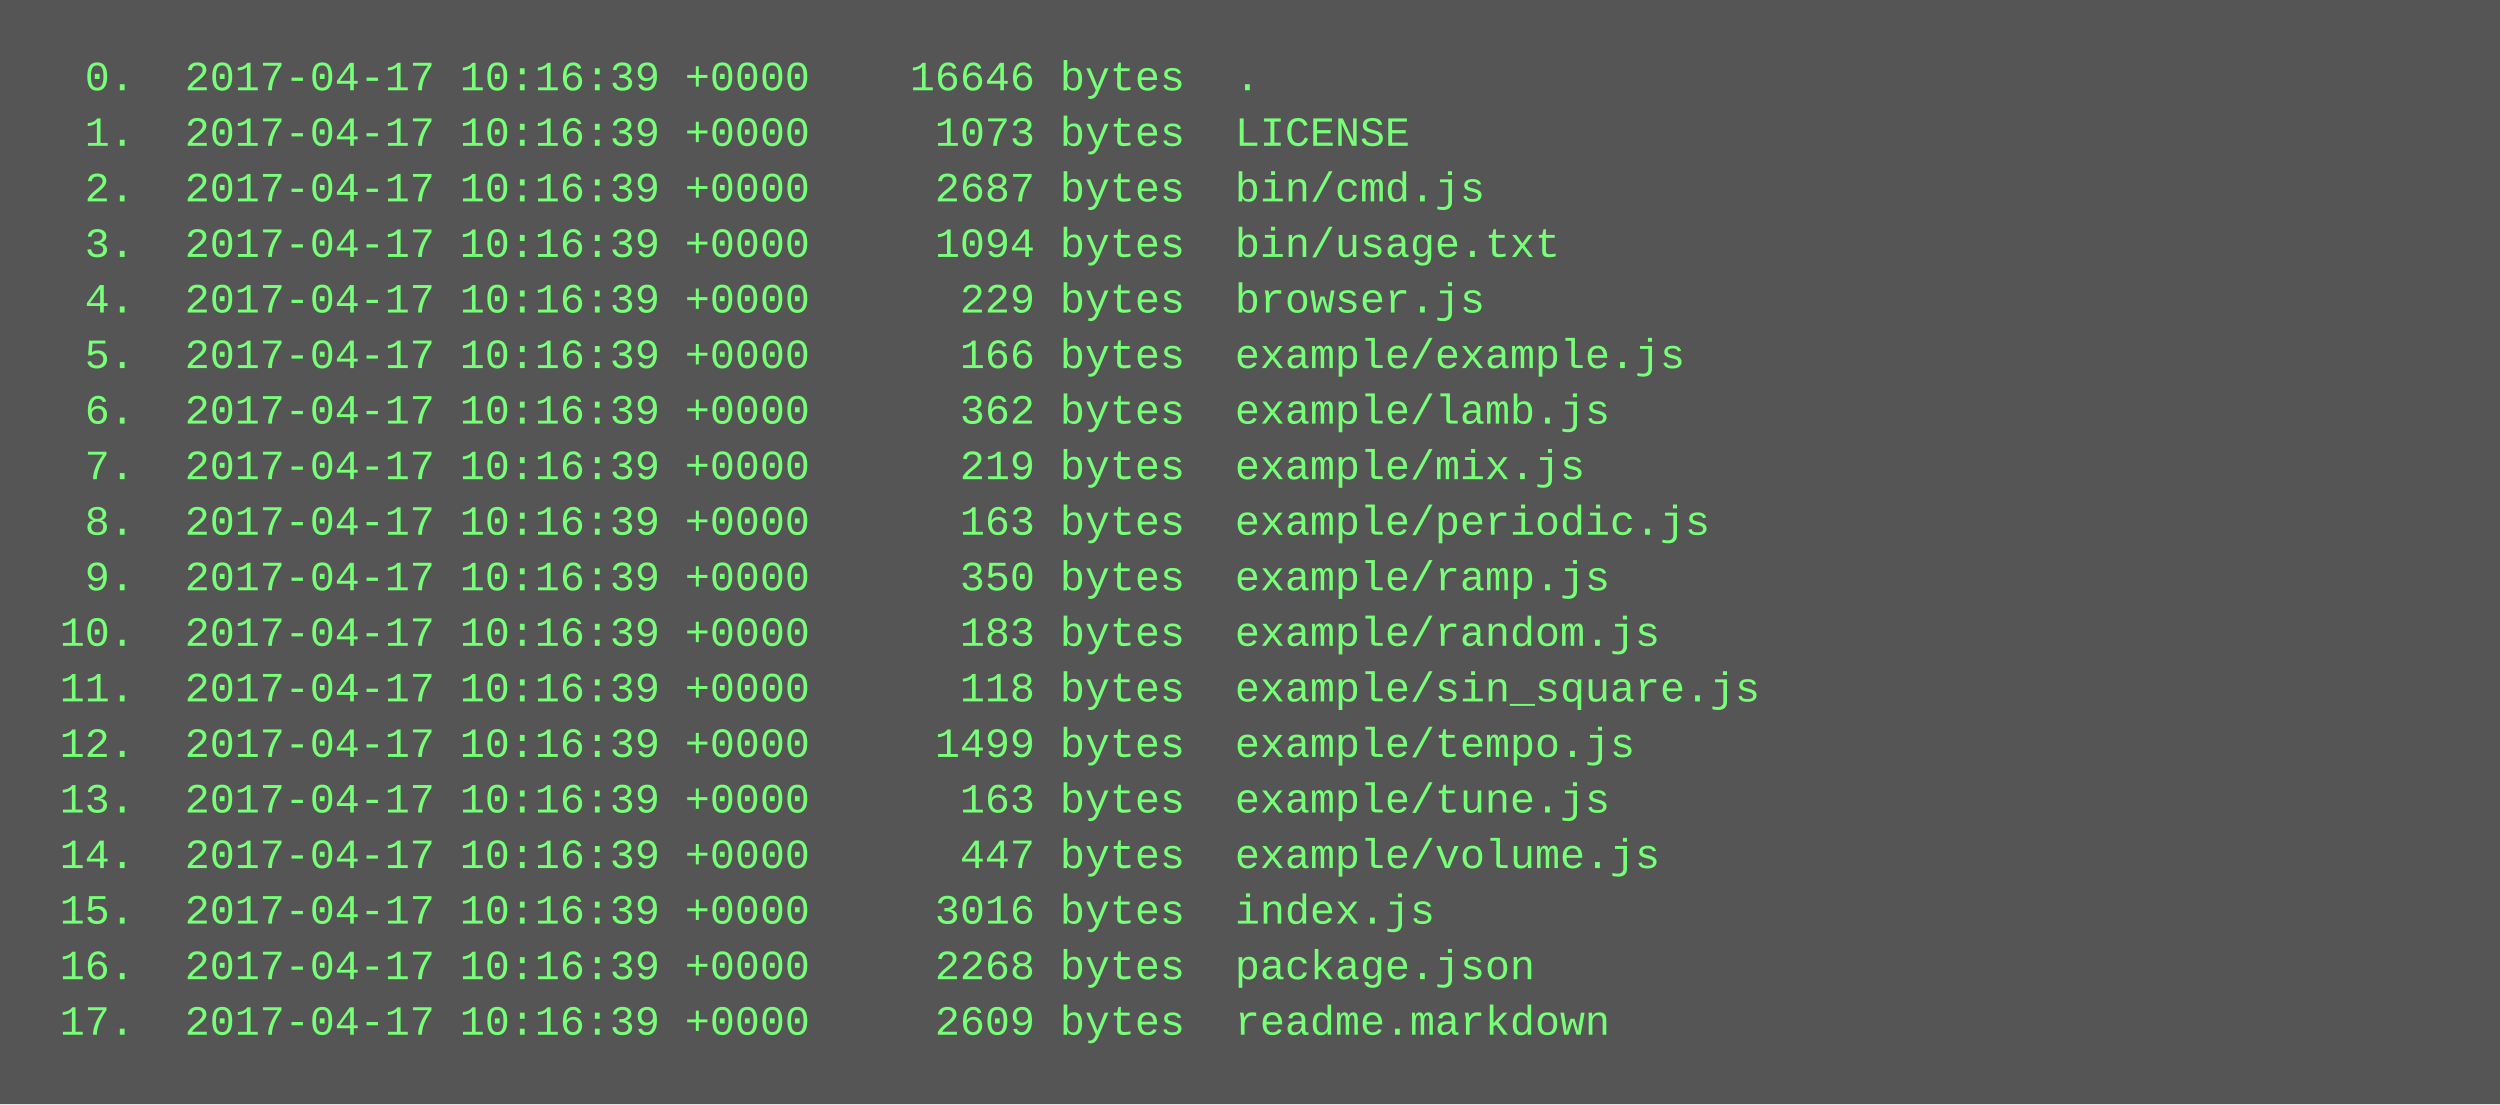
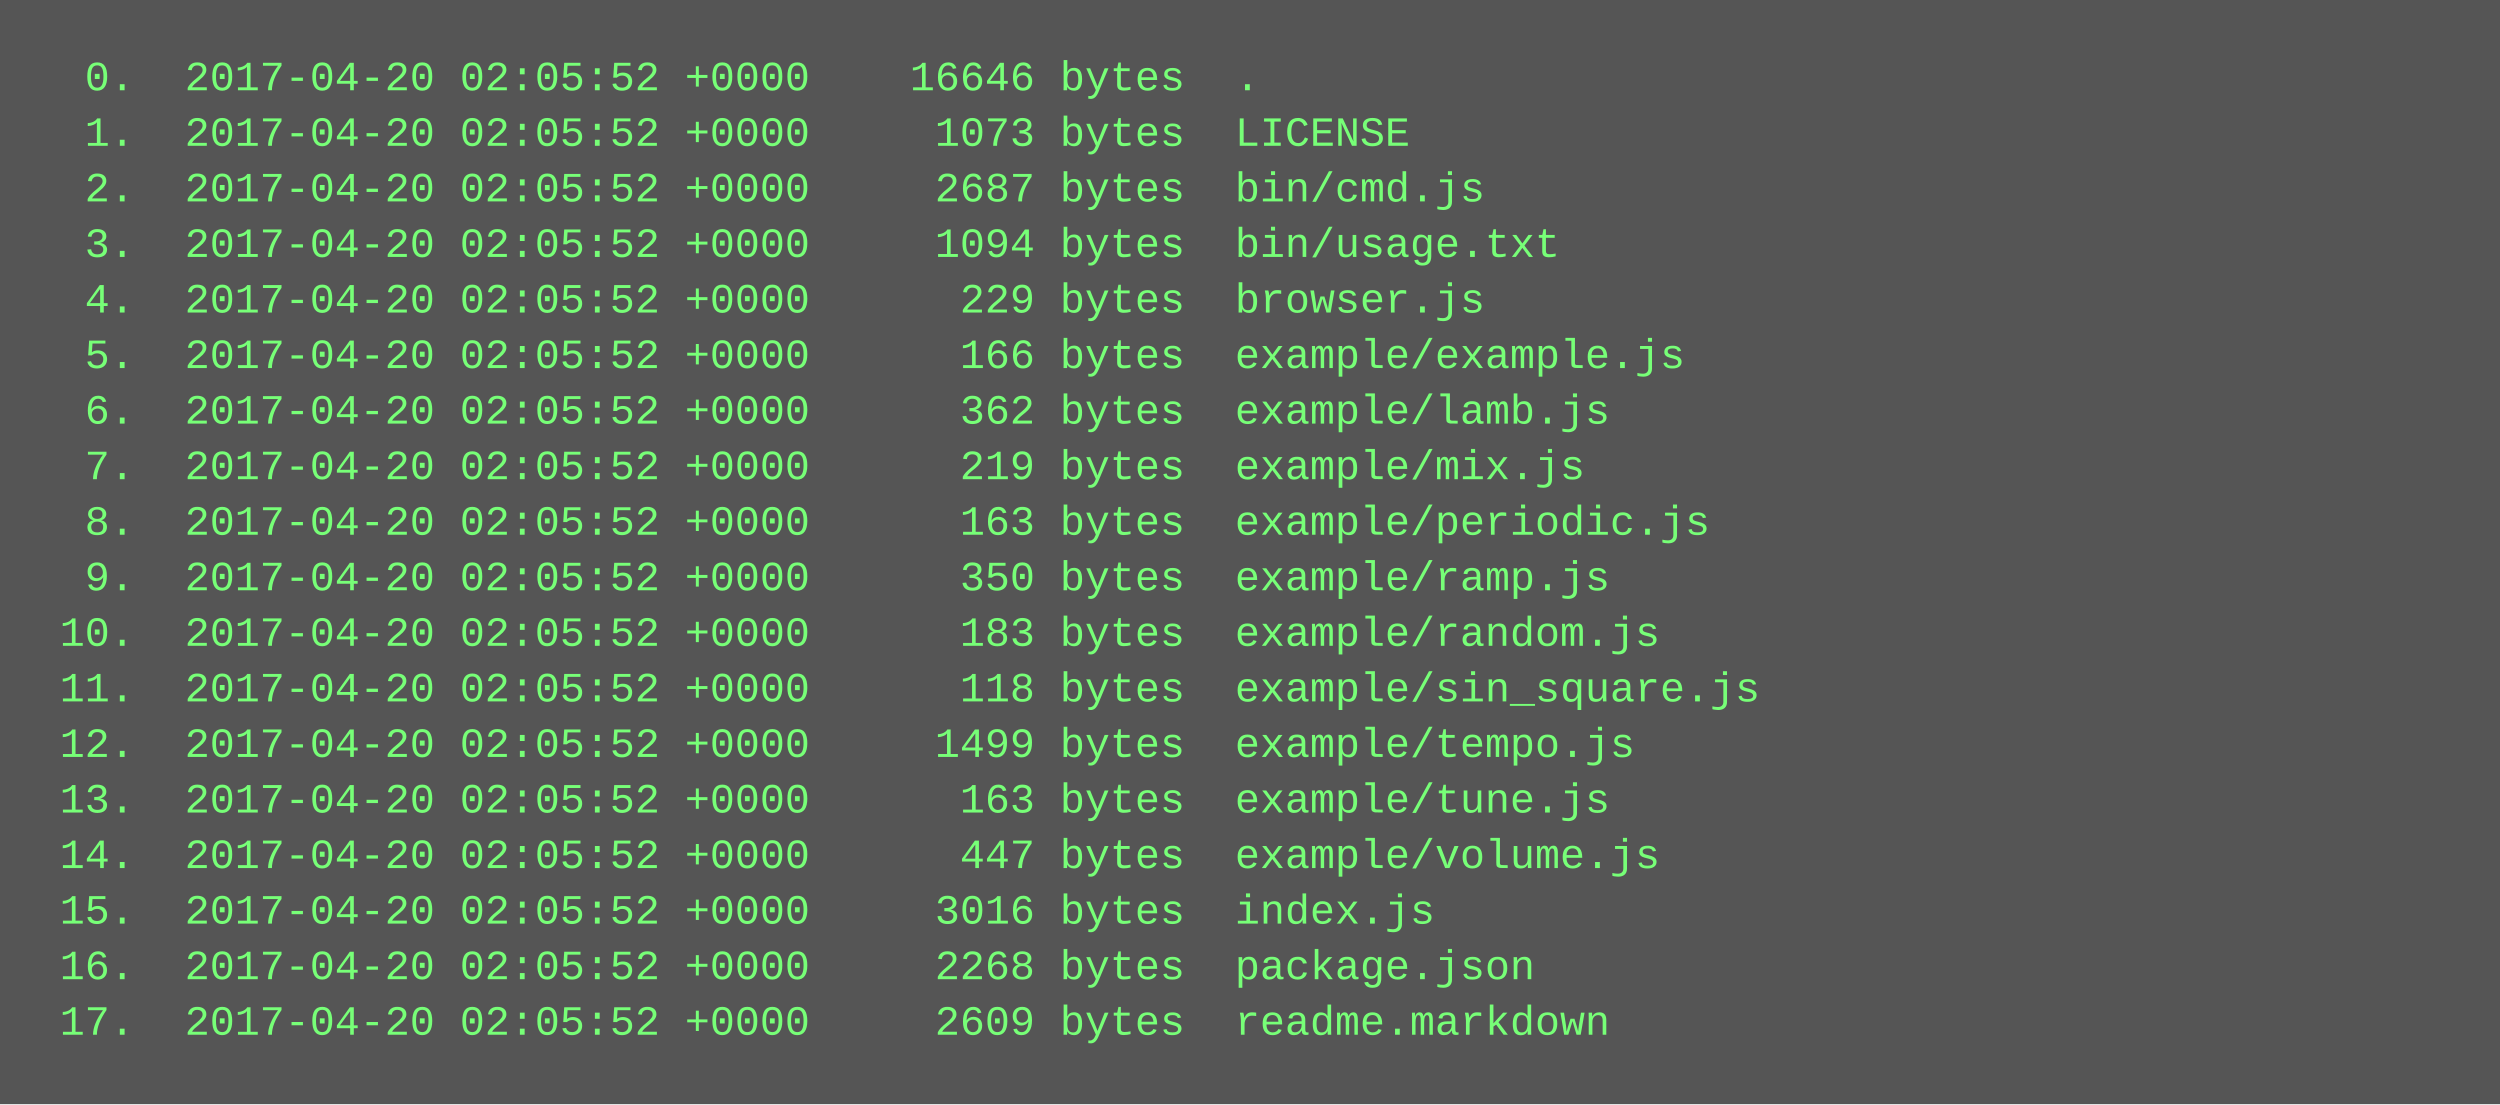
<svg xmlns="http://www.w3.org/2000/svg" height="318" width="720">
  <rect height="318" fill="#555" width="720" />
  <text fill="#7f7" font-family="Courier New" font-size="12" xml:space="preserve">
-     <tspan x="10" y="26">  0.  2017-04-17 10:16:39 +0000    16646 bytes  .</tspan>
-     <tspan x="10" y="42">  1.  2017-04-17 10:16:39 +0000     1073 bytes  LICENSE</tspan>
-     <tspan x="10" y="58">  2.  2017-04-17 10:16:39 +0000     2687 bytes  bin/cmd.js</tspan>
-     <tspan x="10" y="74">  3.  2017-04-17 10:16:39 +0000     1094 bytes  bin/usage.txt</tspan>
-     <tspan x="10" y="90">  4.  2017-04-17 10:16:39 +0000      229 bytes  browser.js</tspan>
-     <tspan x="10" y="106">  5.  2017-04-17 10:16:39 +0000      166 bytes  example/example.js</tspan>
-     <tspan x="10" y="122">  6.  2017-04-17 10:16:39 +0000      362 bytes  example/lamb.js</tspan>
-     <tspan x="10" y="138">  7.  2017-04-17 10:16:39 +0000      219 bytes  example/mix.js</tspan>
-     <tspan x="10" y="154">  8.  2017-04-17 10:16:39 +0000      163 bytes  example/periodic.js</tspan>
-     <tspan x="10" y="170">  9.  2017-04-17 10:16:39 +0000      350 bytes  example/ramp.js</tspan>
-     <tspan x="10" y="186"> 10.  2017-04-17 10:16:39 +0000      183 bytes  example/random.js</tspan>
-     <tspan x="10" y="202"> 11.  2017-04-17 10:16:39 +0000      118 bytes  example/sin_square.js</tspan>
-     <tspan x="10" y="218"> 12.  2017-04-17 10:16:39 +0000     1499 bytes  example/tempo.js</tspan>
-     <tspan x="10" y="234"> 13.  2017-04-17 10:16:39 +0000      163 bytes  example/tune.js</tspan>
-     <tspan x="10" y="250"> 14.  2017-04-17 10:16:39 +0000      447 bytes  example/volume.js</tspan>
-     <tspan x="10" y="266"> 15.  2017-04-17 10:16:39 +0000     3016 bytes  index.js</tspan>
-     <tspan x="10" y="282"> 16.  2017-04-17 10:16:39 +0000     2268 bytes  package.json</tspan>
-     <tspan x="10" y="298"> 17.  2017-04-17 10:16:39 +0000     2609 bytes  readme.markdown</tspan>
+     <tspan x="10" y="26">  0.  2017-04-20 02:05:52 +0000    16646 bytes  .</tspan>
+     <tspan x="10" y="42">  1.  2017-04-20 02:05:52 +0000     1073 bytes  LICENSE</tspan>
+     <tspan x="10" y="58">  2.  2017-04-20 02:05:52 +0000     2687 bytes  bin/cmd.js</tspan>
+     <tspan x="10" y="74">  3.  2017-04-20 02:05:52 +0000     1094 bytes  bin/usage.txt</tspan>
+     <tspan x="10" y="90">  4.  2017-04-20 02:05:52 +0000      229 bytes  browser.js</tspan>
+     <tspan x="10" y="106">  5.  2017-04-20 02:05:52 +0000      166 bytes  example/example.js</tspan>
+     <tspan x="10" y="122">  6.  2017-04-20 02:05:52 +0000      362 bytes  example/lamb.js</tspan>
+     <tspan x="10" y="138">  7.  2017-04-20 02:05:52 +0000      219 bytes  example/mix.js</tspan>
+     <tspan x="10" y="154">  8.  2017-04-20 02:05:52 +0000      163 bytes  example/periodic.js</tspan>
+     <tspan x="10" y="170">  9.  2017-04-20 02:05:52 +0000      350 bytes  example/ramp.js</tspan>
+     <tspan x="10" y="186"> 10.  2017-04-20 02:05:52 +0000      183 bytes  example/random.js</tspan>
+     <tspan x="10" y="202"> 11.  2017-04-20 02:05:52 +0000      118 bytes  example/sin_square.js</tspan>
+     <tspan x="10" y="218"> 12.  2017-04-20 02:05:52 +0000     1499 bytes  example/tempo.js</tspan>
+     <tspan x="10" y="234"> 13.  2017-04-20 02:05:52 +0000      163 bytes  example/tune.js</tspan>
+     <tspan x="10" y="250"> 14.  2017-04-20 02:05:52 +0000      447 bytes  example/volume.js</tspan>
+     <tspan x="10" y="266"> 15.  2017-04-20 02:05:52 +0000     3016 bytes  index.js</tspan>
+     <tspan x="10" y="282"> 16.  2017-04-20 02:05:52 +0000     2268 bytes  package.json</tspan>
+     <tspan x="10" y="298"> 17.  2017-04-20 02:05:52 +0000     2609 bytes  readme.markdown</tspan>
  </text>
</svg>
